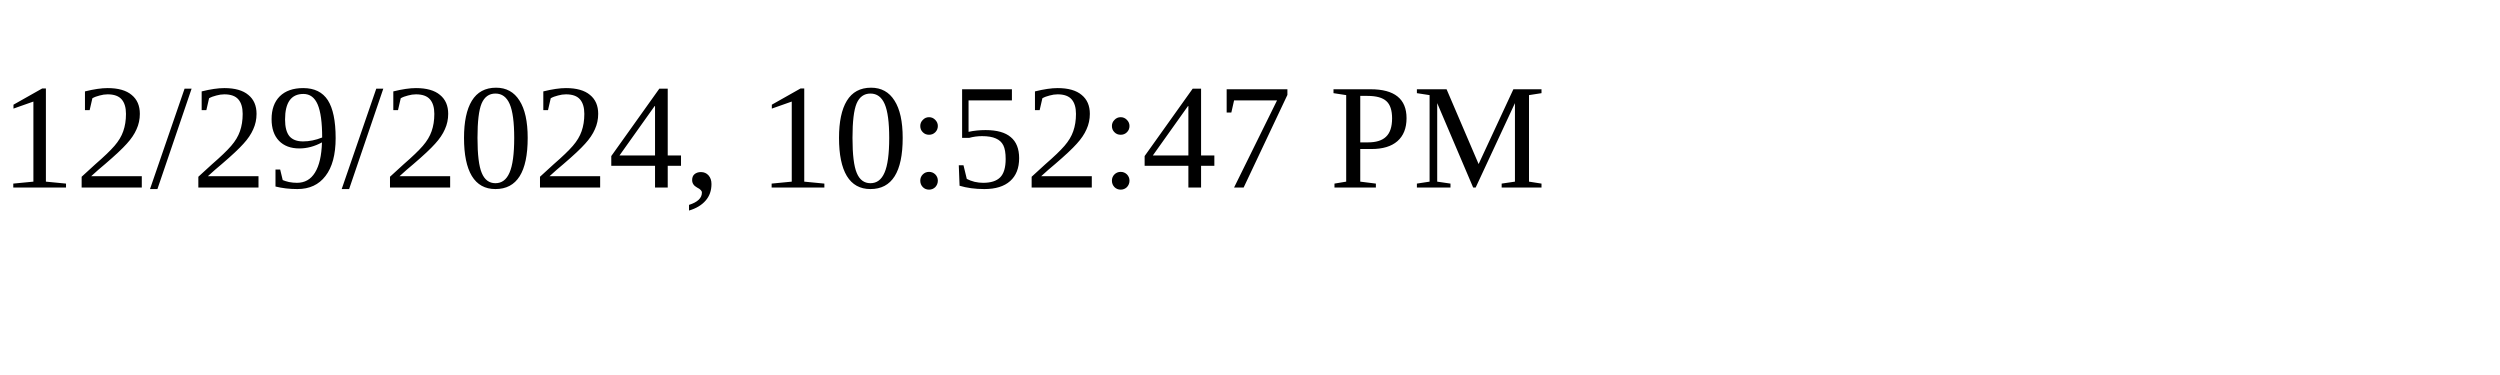
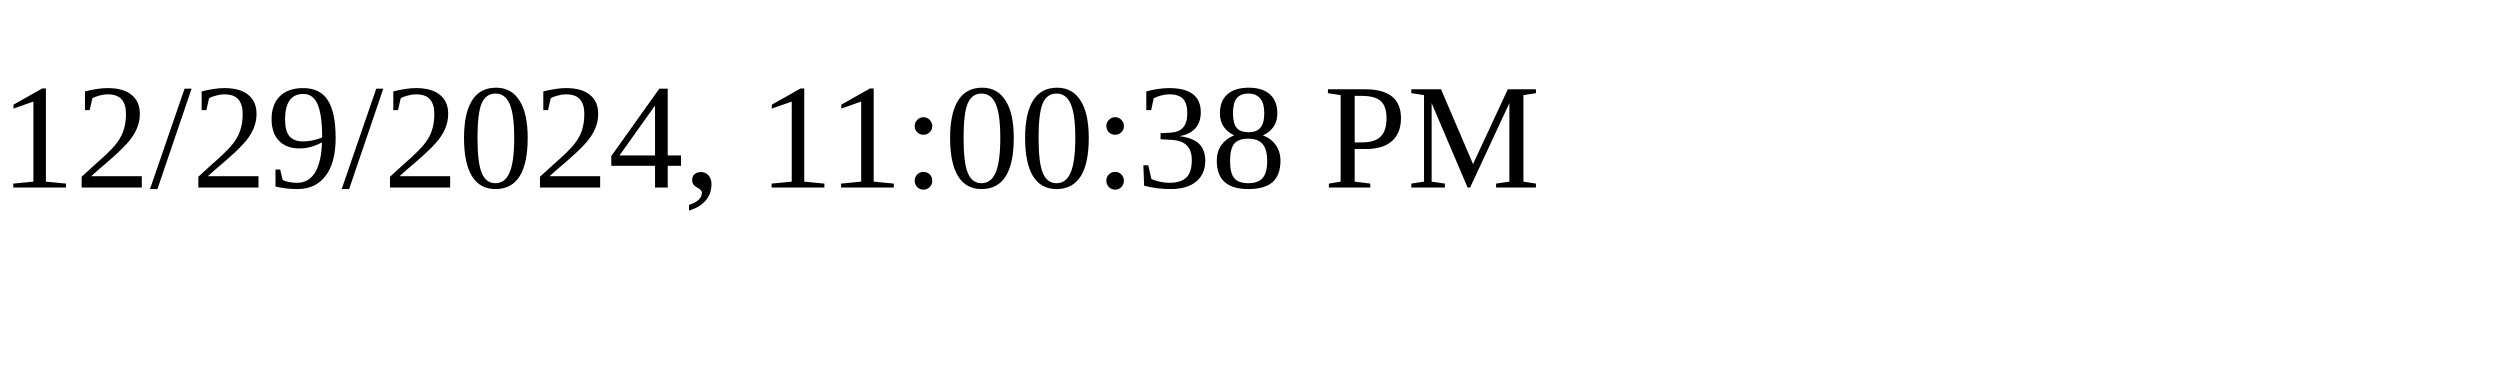
<svg xmlns="http://www.w3.org/2000/svg" height="30" width="200">
-   <text x="0" y="15">12/29/2024, 10:52:47 PM</text>
+   <text x="0" y="15">12/29/2024, 11:00:38 PM</text>
</svg>
